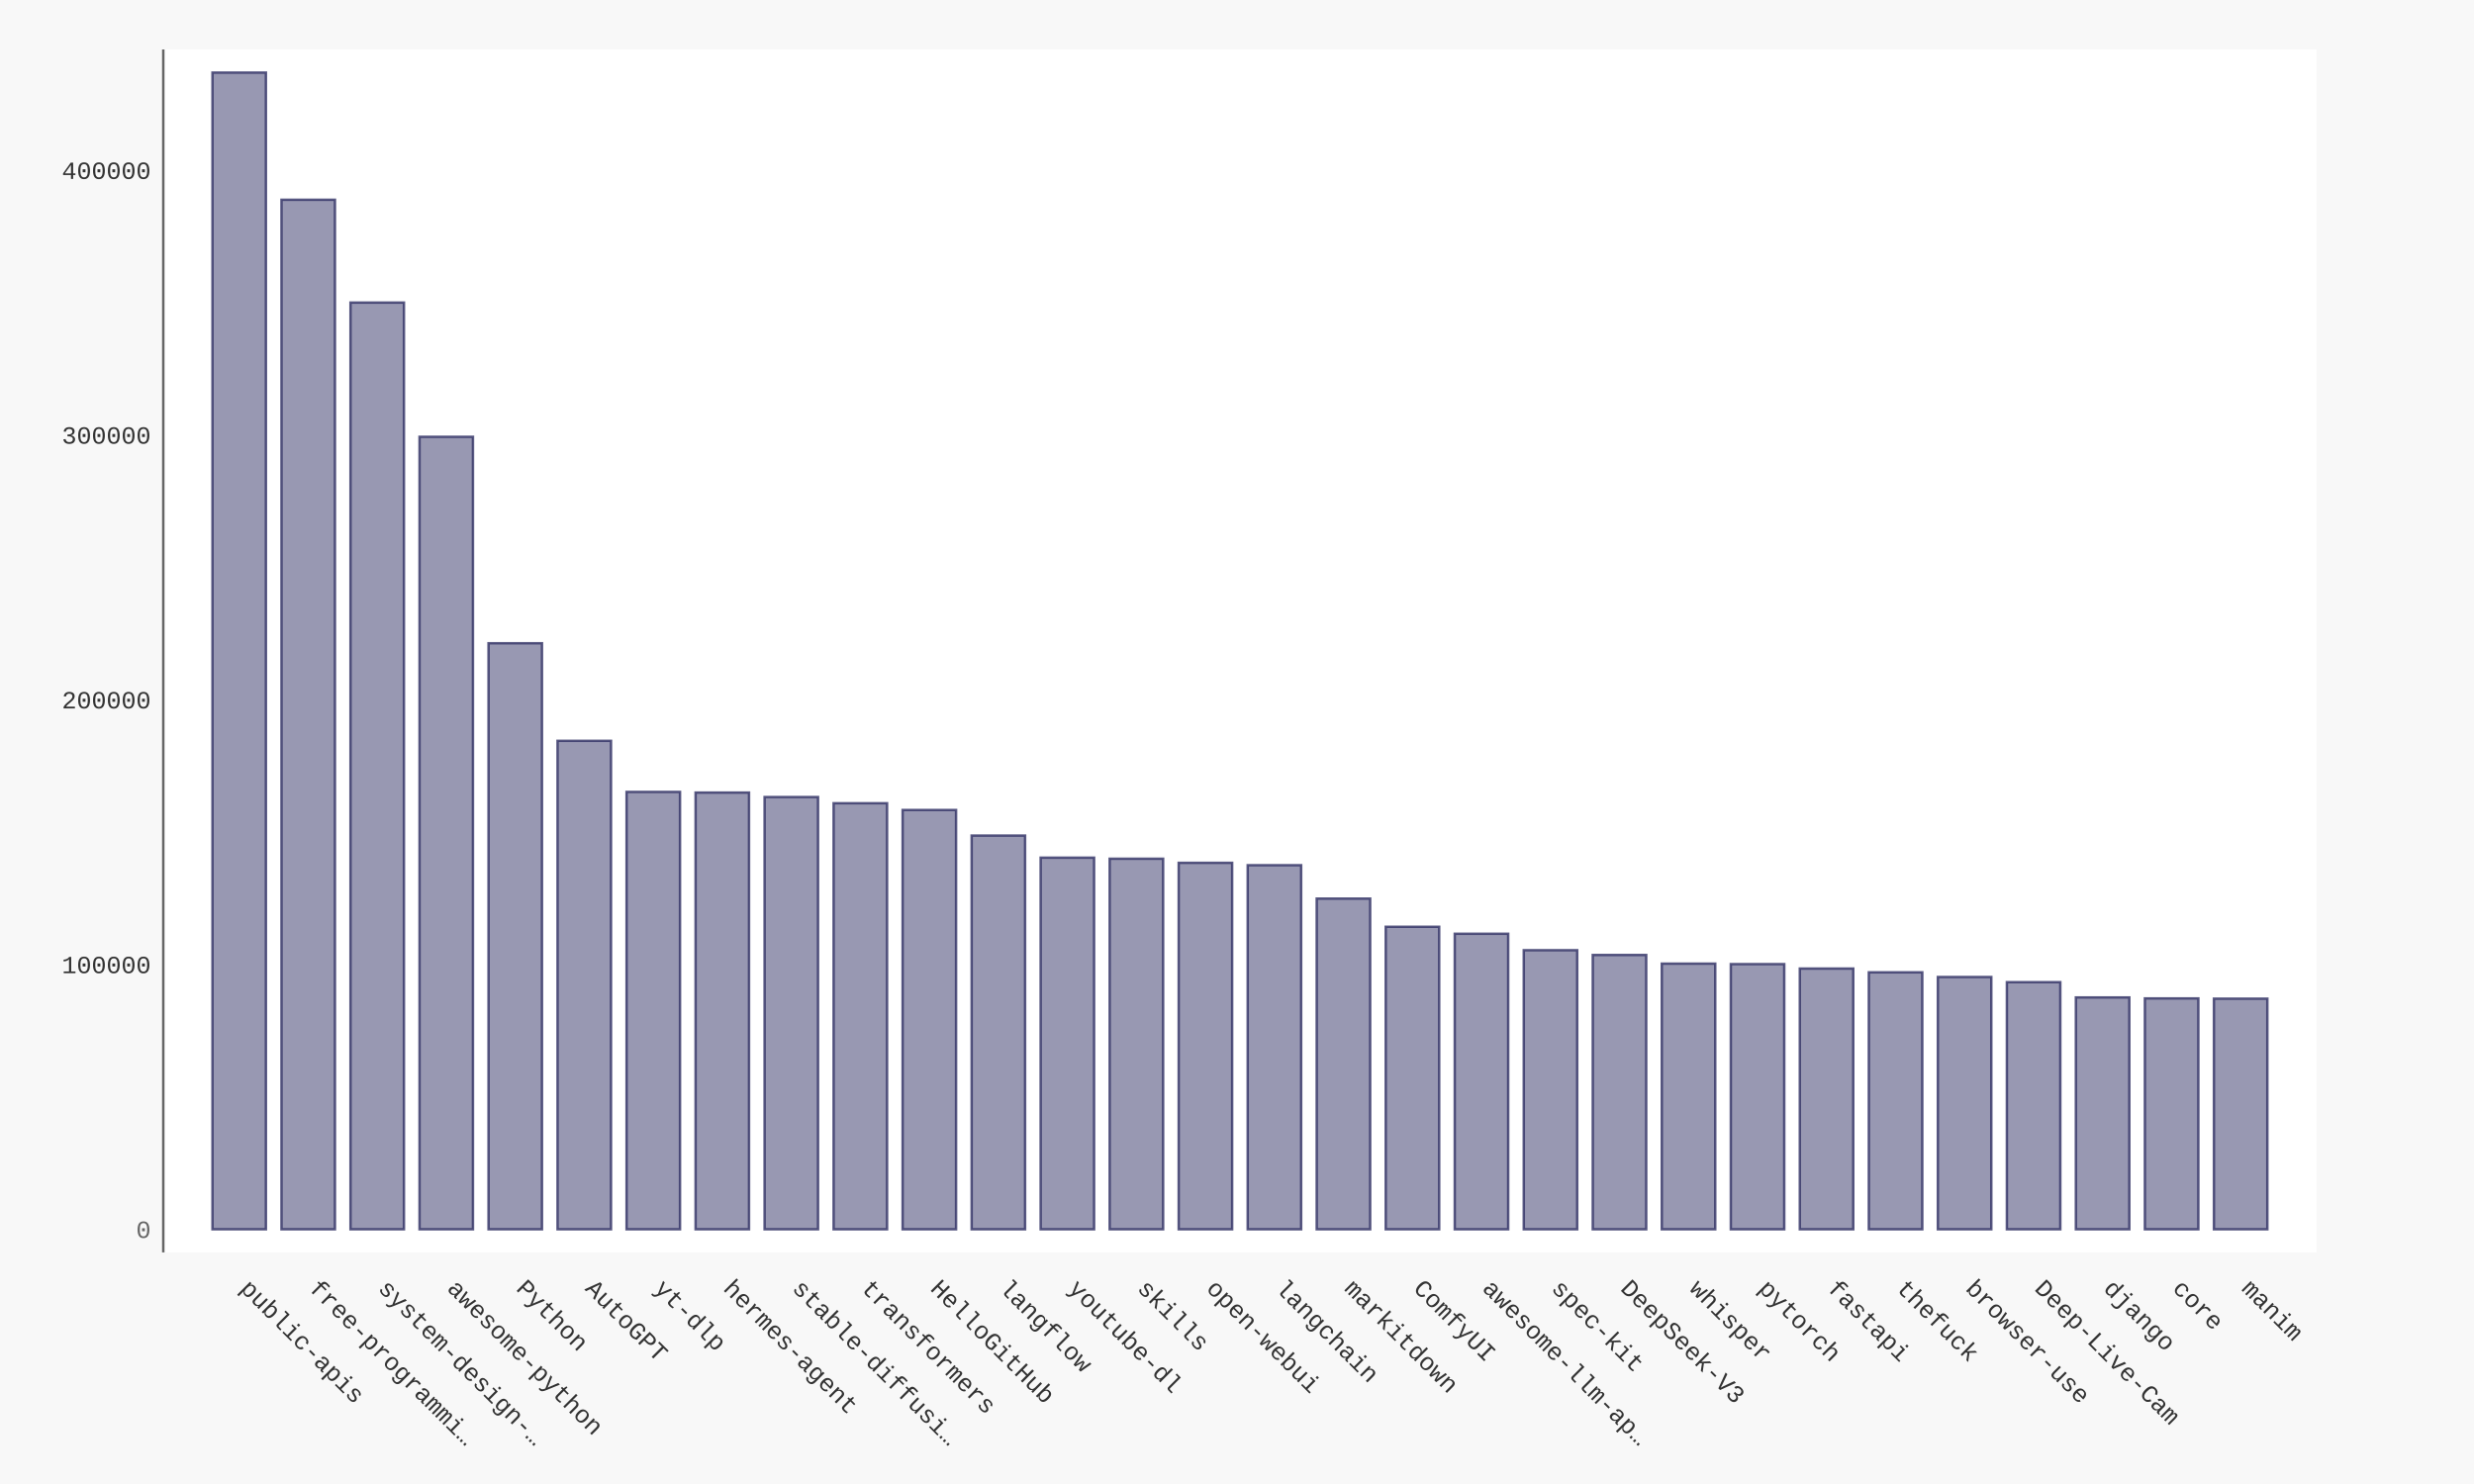
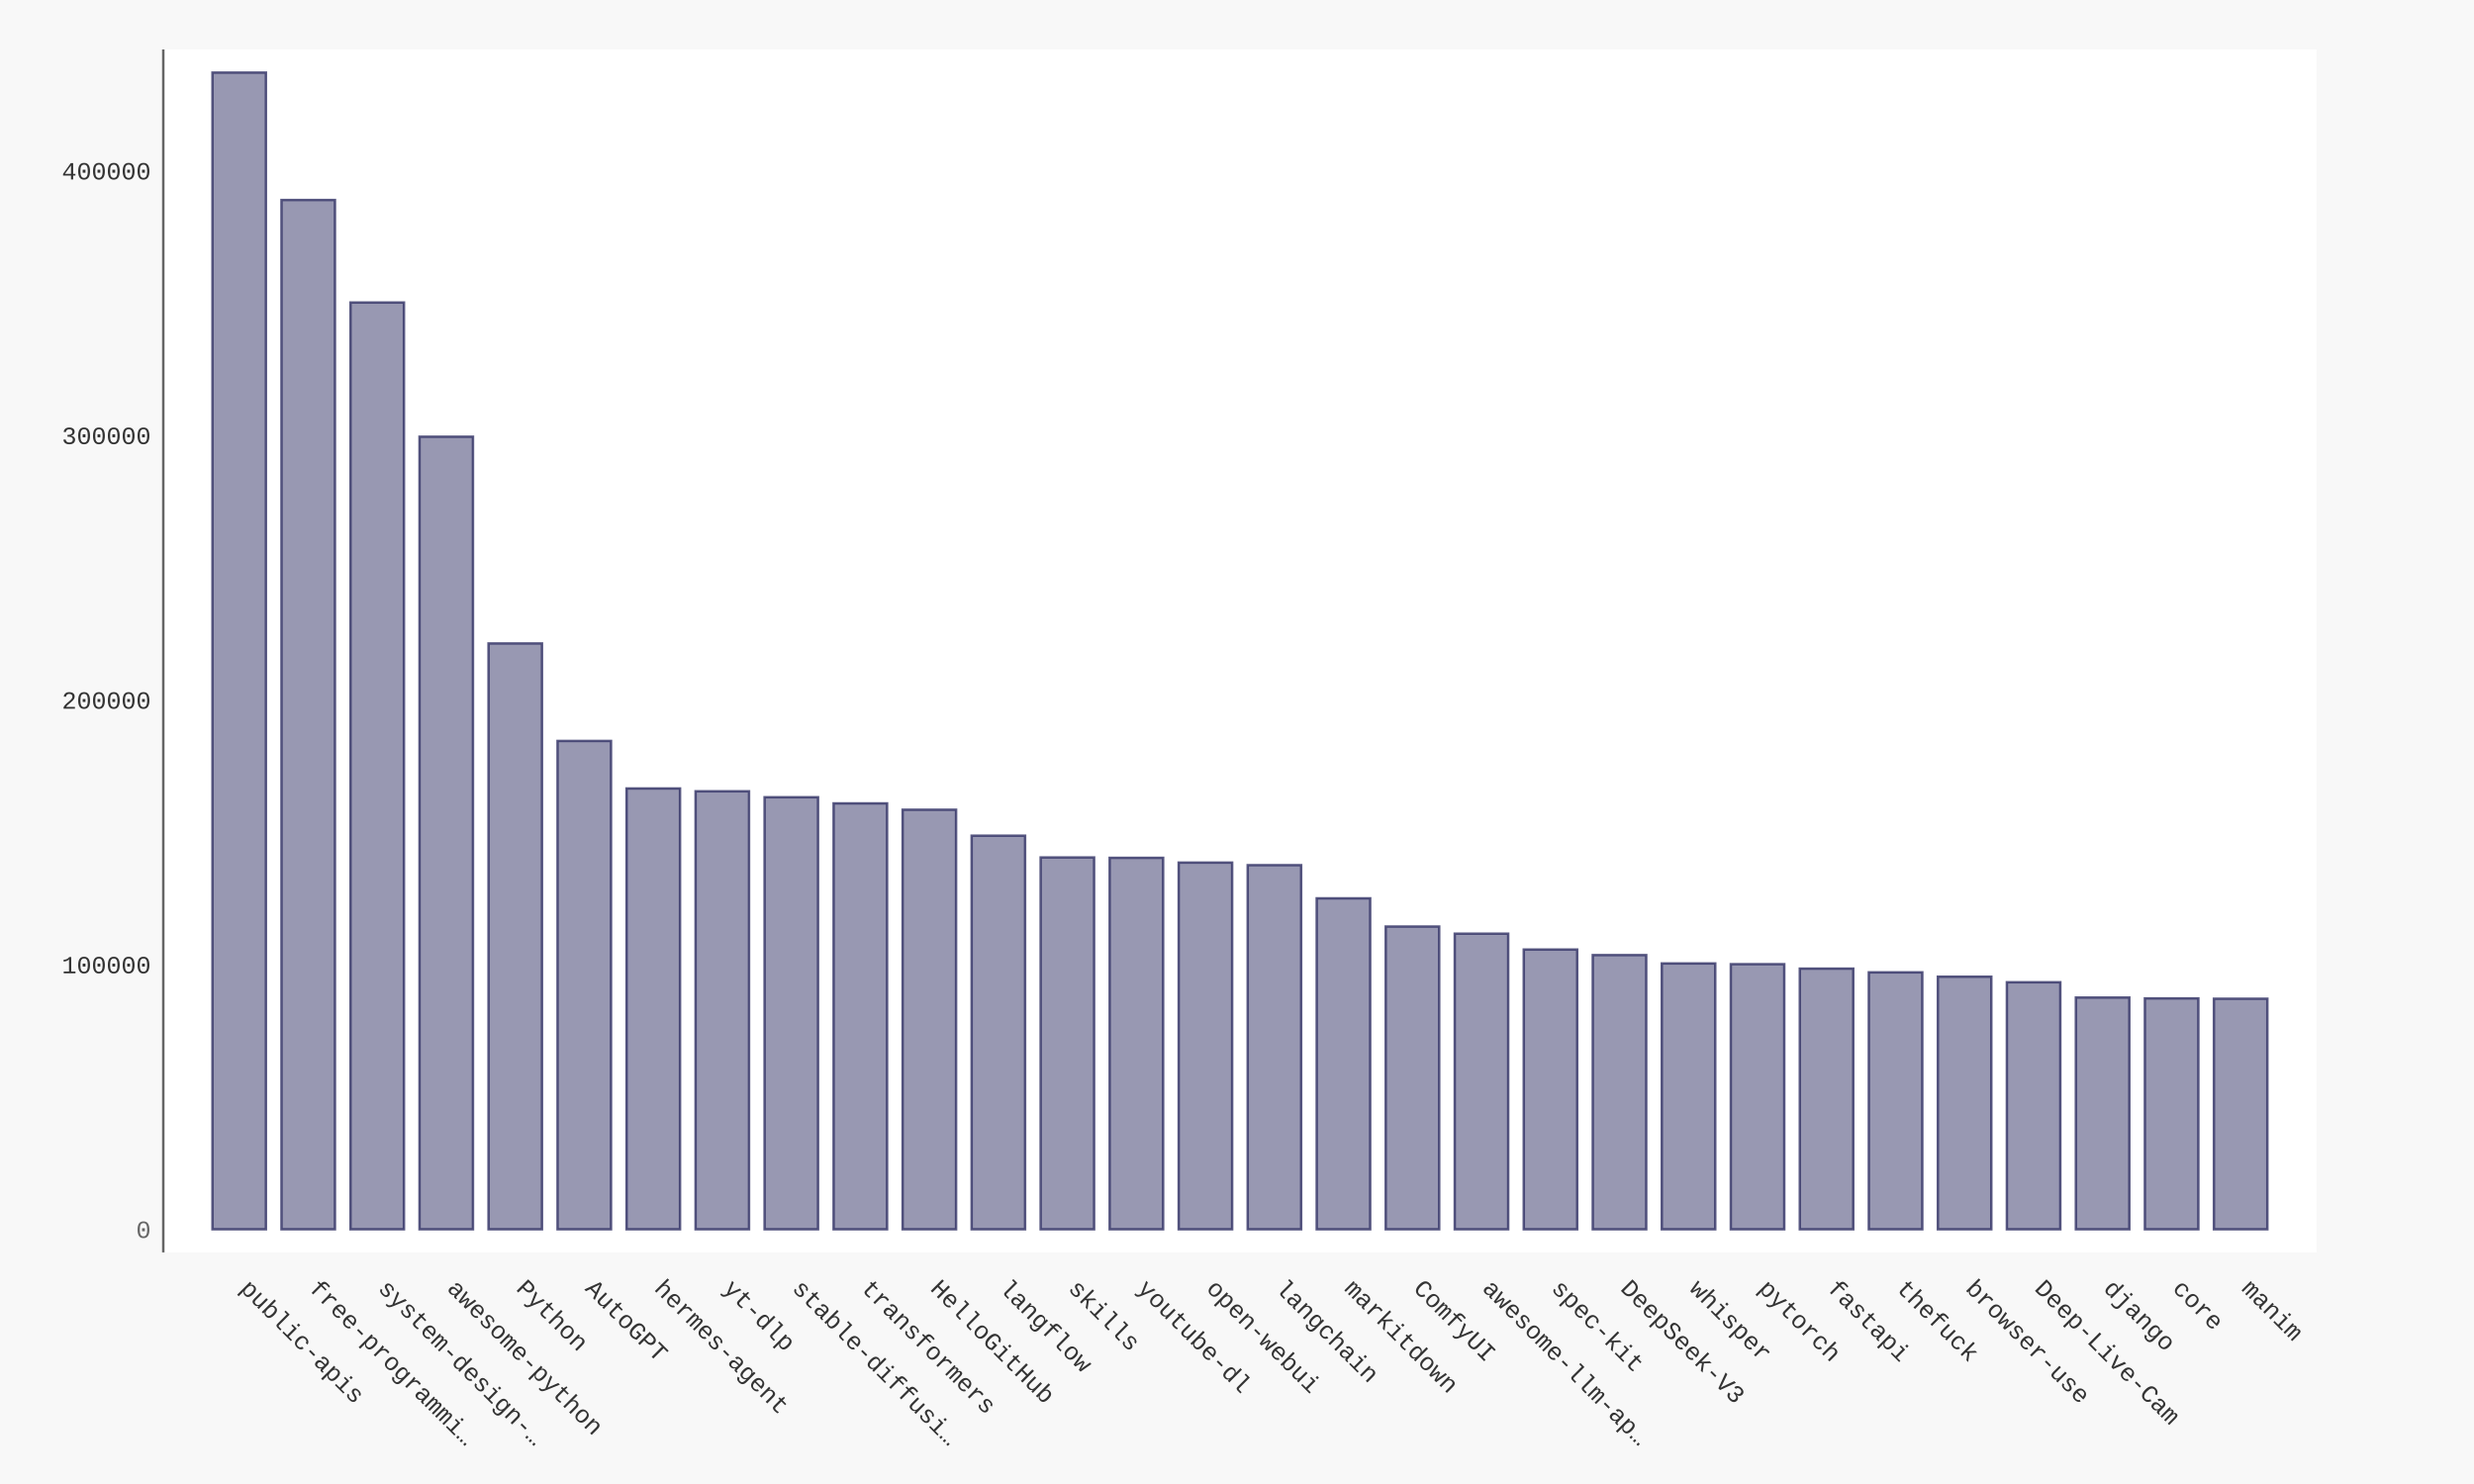
- <svg xmlns="http://www.w3.org/2000/svg" xmlns:xlink="http://www.w3.org/1999/xlink" id="chart-a1d096c3-12fb-4348-a0eb-6f2bfdd4087b" class="pygal-chart" viewBox="0 0 1000 600">
+ <svg xmlns="http://www.w3.org/2000/svg" xmlns:xlink="http://www.w3.org/1999/xlink" id="chart-8edc6771-e07f-4ef2-be3d-69a2a05f5a5e" class="pygal-chart" viewBox="0 0 1000 600">
  <defs>
-     <style type="text/css">#chart-a1d096c3-12fb-4348-a0eb-6f2bfdd4087b{-webkit-user-select:none;-webkit-font-smoothing:antialiased;font-family:Consolas,"Liberation Mono",Menlo,Courier,monospace}#chart-a1d096c3-12fb-4348-a0eb-6f2bfdd4087b .title{font-family:Consolas,"Liberation Mono",Menlo,Courier,monospace;font-size:16px}#chart-a1d096c3-12fb-4348-a0eb-6f2bfdd4087b .legends .legend text{font-family:Consolas,"Liberation Mono",Menlo,Courier,monospace;font-size:14px}#chart-a1d096c3-12fb-4348-a0eb-6f2bfdd4087b .axis text{font-family:Consolas,"Liberation Mono",Menlo,Courier,monospace;font-size:10px}#chart-a1d096c3-12fb-4348-a0eb-6f2bfdd4087b .axis text.major{font-family:Consolas,"Liberation Mono",Menlo,Courier,monospace;font-size:10px}#chart-a1d096c3-12fb-4348-a0eb-6f2bfdd4087b .text-overlay text.value{font-family:Consolas,"Liberation Mono",Menlo,Courier,monospace;font-size:16px}#chart-a1d096c3-12fb-4348-a0eb-6f2bfdd4087b .text-overlay text.label{font-family:Consolas,"Liberation Mono",Menlo,Courier,monospace;font-size:10px}#chart-a1d096c3-12fb-4348-a0eb-6f2bfdd4087b .tooltip{font-family:Consolas,"Liberation Mono",Menlo,Courier,monospace;font-size:14px}#chart-a1d096c3-12fb-4348-a0eb-6f2bfdd4087b text.no_data{font-family:Consolas,"Liberation Mono",Menlo,Courier,monospace;font-size:64px}
- #chart-a1d096c3-12fb-4348-a0eb-6f2bfdd4087b{background-color:#f8f8f8}#chart-a1d096c3-12fb-4348-a0eb-6f2bfdd4087b path,#chart-a1d096c3-12fb-4348-a0eb-6f2bfdd4087b line,#chart-a1d096c3-12fb-4348-a0eb-6f2bfdd4087b rect,#chart-a1d096c3-12fb-4348-a0eb-6f2bfdd4087b circle{-webkit-transition:250ms ease-in;-moz-transition:250ms ease-in;transition:250ms ease-in}#chart-a1d096c3-12fb-4348-a0eb-6f2bfdd4087b .graph &gt; .background{fill:#f8f8f8}#chart-a1d096c3-12fb-4348-a0eb-6f2bfdd4087b .plot &gt; .background{fill:#ffffff}#chart-a1d096c3-12fb-4348-a0eb-6f2bfdd4087b .graph{fill:#333}#chart-a1d096c3-12fb-4348-a0eb-6f2bfdd4087b text.no_data{fill:#666}#chart-a1d096c3-12fb-4348-a0eb-6f2bfdd4087b .title{fill:#666}#chart-a1d096c3-12fb-4348-a0eb-6f2bfdd4087b .legends .legend text{fill:#333}#chart-a1d096c3-12fb-4348-a0eb-6f2bfdd4087b .legends .legend:hover text{fill:#666}#chart-a1d096c3-12fb-4348-a0eb-6f2bfdd4087b .axis .line{stroke:#666}#chart-a1d096c3-12fb-4348-a0eb-6f2bfdd4087b .axis .guide.line{stroke:rgba(0,0,0,0.5)}#chart-a1d096c3-12fb-4348-a0eb-6f2bfdd4087b .axis .major.line{stroke:#333}#chart-a1d096c3-12fb-4348-a0eb-6f2bfdd4087b .axis text.major{fill:#666}#chart-a1d096c3-12fb-4348-a0eb-6f2bfdd4087b .axis.y .guides:hover .guide.line,#chart-a1d096c3-12fb-4348-a0eb-6f2bfdd4087b .line-graph .axis.x .guides:hover .guide.line,#chart-a1d096c3-12fb-4348-a0eb-6f2bfdd4087b .stackedline-graph .axis.x .guides:hover .guide.line,#chart-a1d096c3-12fb-4348-a0eb-6f2bfdd4087b .xy-graph .axis.x .guides:hover .guide.line{stroke:#666}#chart-a1d096c3-12fb-4348-a0eb-6f2bfdd4087b .axis .guides:hover text{fill:#666}#chart-a1d096c3-12fb-4348-a0eb-6f2bfdd4087b .reactive{fill-opacity:.5;stroke-opacity:.8;stroke-width:1}#chart-a1d096c3-12fb-4348-a0eb-6f2bfdd4087b .ci{stroke:#333}#chart-a1d096c3-12fb-4348-a0eb-6f2bfdd4087b .reactive.active,#chart-a1d096c3-12fb-4348-a0eb-6f2bfdd4087b .active .reactive{fill-opacity:.9;stroke-opacity:.9;stroke-width:4}#chart-a1d096c3-12fb-4348-a0eb-6f2bfdd4087b .ci .reactive.active{stroke-width:1.5}#chart-a1d096c3-12fb-4348-a0eb-6f2bfdd4087b .series text{fill:#666}#chart-a1d096c3-12fb-4348-a0eb-6f2bfdd4087b .tooltip rect{fill:#ffffff;stroke:#666;-webkit-transition:opacity 250ms ease-in;-moz-transition:opacity 250ms ease-in;transition:opacity 250ms ease-in}#chart-a1d096c3-12fb-4348-a0eb-6f2bfdd4087b .tooltip .label{fill:#333}#chart-a1d096c3-12fb-4348-a0eb-6f2bfdd4087b .tooltip .label{fill:#333}#chart-a1d096c3-12fb-4348-a0eb-6f2bfdd4087b .tooltip .legend{font-size:.8em;fill:rgba(0,0,0,0.5)}#chart-a1d096c3-12fb-4348-a0eb-6f2bfdd4087b .tooltip .x_label{font-size:.6em;fill:#666}#chart-a1d096c3-12fb-4348-a0eb-6f2bfdd4087b .tooltip .xlink{font-size:.5em;text-decoration:underline}#chart-a1d096c3-12fb-4348-a0eb-6f2bfdd4087b .tooltip .value{font-size:1.5em}#chart-a1d096c3-12fb-4348-a0eb-6f2bfdd4087b .bound{font-size:.5em}#chart-a1d096c3-12fb-4348-a0eb-6f2bfdd4087b .max-value{font-size:.75em;fill:rgba(0,0,0,0.5)}#chart-a1d096c3-12fb-4348-a0eb-6f2bfdd4087b .map-element{fill:#ffffff;stroke:rgba(0,0,0,0.5) !important}#chart-a1d096c3-12fb-4348-a0eb-6f2bfdd4087b .map-element .reactive{fill-opacity:inherit;stroke-opacity:inherit}#chart-a1d096c3-12fb-4348-a0eb-6f2bfdd4087b .color-0,#chart-a1d096c3-12fb-4348-a0eb-6f2bfdd4087b .color-0 a:visited{stroke:#333366;fill:#333366}#chart-a1d096c3-12fb-4348-a0eb-6f2bfdd4087b .text-overlay .color-0 text{fill:black}
- #chart-a1d096c3-12fb-4348-a0eb-6f2bfdd4087b text.no_data{text-anchor:middle}#chart-a1d096c3-12fb-4348-a0eb-6f2bfdd4087b .guide.line{fill:none}#chart-a1d096c3-12fb-4348-a0eb-6f2bfdd4087b .centered{text-anchor:middle}#chart-a1d096c3-12fb-4348-a0eb-6f2bfdd4087b .title{text-anchor:middle}#chart-a1d096c3-12fb-4348-a0eb-6f2bfdd4087b .legends .legend text{fill-opacity:1}#chart-a1d096c3-12fb-4348-a0eb-6f2bfdd4087b .axis.x text{text-anchor:middle}#chart-a1d096c3-12fb-4348-a0eb-6f2bfdd4087b .axis.x:not(.web) text[transform]{text-anchor:start}#chart-a1d096c3-12fb-4348-a0eb-6f2bfdd4087b .axis.x:not(.web) text[transform].backwards{text-anchor:end}#chart-a1d096c3-12fb-4348-a0eb-6f2bfdd4087b .axis.y text{text-anchor:end}#chart-a1d096c3-12fb-4348-a0eb-6f2bfdd4087b .axis.y text[transform].backwards{text-anchor:start}#chart-a1d096c3-12fb-4348-a0eb-6f2bfdd4087b .axis.y2 text{text-anchor:start}#chart-a1d096c3-12fb-4348-a0eb-6f2bfdd4087b .axis.y2 text[transform].backwards{text-anchor:end}#chart-a1d096c3-12fb-4348-a0eb-6f2bfdd4087b .axis .guide.line{stroke-dasharray:4,4;stroke:black}#chart-a1d096c3-12fb-4348-a0eb-6f2bfdd4087b .axis .major.guide.line{stroke-dasharray:6,6;stroke:black}#chart-a1d096c3-12fb-4348-a0eb-6f2bfdd4087b .horizontal .axis.y .guide.line,#chart-a1d096c3-12fb-4348-a0eb-6f2bfdd4087b .horizontal .axis.y2 .guide.line,#chart-a1d096c3-12fb-4348-a0eb-6f2bfdd4087b .vertical .axis.x .guide.line{opacity:0}#chart-a1d096c3-12fb-4348-a0eb-6f2bfdd4087b .horizontal .axis.always_show .guide.line,#chart-a1d096c3-12fb-4348-a0eb-6f2bfdd4087b .vertical .axis.always_show .guide.line{opacity:1 !important}#chart-a1d096c3-12fb-4348-a0eb-6f2bfdd4087b .axis.y .guides:hover .guide.line,#chart-a1d096c3-12fb-4348-a0eb-6f2bfdd4087b .axis.y2 .guides:hover .guide.line,#chart-a1d096c3-12fb-4348-a0eb-6f2bfdd4087b .axis.x .guides:hover .guide.line{opacity:1}#chart-a1d096c3-12fb-4348-a0eb-6f2bfdd4087b .axis .guides:hover text{opacity:1}#chart-a1d096c3-12fb-4348-a0eb-6f2bfdd4087b .nofill{fill:none}#chart-a1d096c3-12fb-4348-a0eb-6f2bfdd4087b .subtle-fill{fill-opacity:.2}#chart-a1d096c3-12fb-4348-a0eb-6f2bfdd4087b .dot{stroke-width:1px;fill-opacity:1;stroke-opacity:1}#chart-a1d096c3-12fb-4348-a0eb-6f2bfdd4087b .dot.active{stroke-width:5px}#chart-a1d096c3-12fb-4348-a0eb-6f2bfdd4087b .dot.negative{fill:transparent}#chart-a1d096c3-12fb-4348-a0eb-6f2bfdd4087b text,#chart-a1d096c3-12fb-4348-a0eb-6f2bfdd4087b tspan{stroke:none !important}#chart-a1d096c3-12fb-4348-a0eb-6f2bfdd4087b .series text.active{opacity:1}#chart-a1d096c3-12fb-4348-a0eb-6f2bfdd4087b .tooltip rect{fill-opacity:.95;stroke-width:.5}#chart-a1d096c3-12fb-4348-a0eb-6f2bfdd4087b .tooltip text{fill-opacity:1}#chart-a1d096c3-12fb-4348-a0eb-6f2bfdd4087b .showable{visibility:hidden}#chart-a1d096c3-12fb-4348-a0eb-6f2bfdd4087b .showable.shown{visibility:visible}#chart-a1d096c3-12fb-4348-a0eb-6f2bfdd4087b .gauge-background{fill:rgba(229,229,229,1);stroke:none}#chart-a1d096c3-12fb-4348-a0eb-6f2bfdd4087b .bg-lines{stroke:#f8f8f8;stroke-width:2px}</style>
+     <style type="text/css">#chart-8edc6771-e07f-4ef2-be3d-69a2a05f5a5e{-webkit-user-select:none;-webkit-font-smoothing:antialiased;font-family:Consolas,"Liberation Mono",Menlo,Courier,monospace}#chart-8edc6771-e07f-4ef2-be3d-69a2a05f5a5e .title{font-family:Consolas,"Liberation Mono",Menlo,Courier,monospace;font-size:16px}#chart-8edc6771-e07f-4ef2-be3d-69a2a05f5a5e .legends .legend text{font-family:Consolas,"Liberation Mono",Menlo,Courier,monospace;font-size:14px}#chart-8edc6771-e07f-4ef2-be3d-69a2a05f5a5e .axis text{font-family:Consolas,"Liberation Mono",Menlo,Courier,monospace;font-size:10px}#chart-8edc6771-e07f-4ef2-be3d-69a2a05f5a5e .axis text.major{font-family:Consolas,"Liberation Mono",Menlo,Courier,monospace;font-size:10px}#chart-8edc6771-e07f-4ef2-be3d-69a2a05f5a5e .text-overlay text.value{font-family:Consolas,"Liberation Mono",Menlo,Courier,monospace;font-size:16px}#chart-8edc6771-e07f-4ef2-be3d-69a2a05f5a5e .text-overlay text.label{font-family:Consolas,"Liberation Mono",Menlo,Courier,monospace;font-size:10px}#chart-8edc6771-e07f-4ef2-be3d-69a2a05f5a5e .tooltip{font-family:Consolas,"Liberation Mono",Menlo,Courier,monospace;font-size:14px}#chart-8edc6771-e07f-4ef2-be3d-69a2a05f5a5e text.no_data{font-family:Consolas,"Liberation Mono",Menlo,Courier,monospace;font-size:64px}
+ #chart-8edc6771-e07f-4ef2-be3d-69a2a05f5a5e{background-color:#f8f8f8}#chart-8edc6771-e07f-4ef2-be3d-69a2a05f5a5e path,#chart-8edc6771-e07f-4ef2-be3d-69a2a05f5a5e line,#chart-8edc6771-e07f-4ef2-be3d-69a2a05f5a5e rect,#chart-8edc6771-e07f-4ef2-be3d-69a2a05f5a5e circle{-webkit-transition:250ms ease-in;-moz-transition:250ms ease-in;transition:250ms ease-in}#chart-8edc6771-e07f-4ef2-be3d-69a2a05f5a5e .graph &gt; .background{fill:#f8f8f8}#chart-8edc6771-e07f-4ef2-be3d-69a2a05f5a5e .plot &gt; .background{fill:#ffffff}#chart-8edc6771-e07f-4ef2-be3d-69a2a05f5a5e .graph{fill:#333}#chart-8edc6771-e07f-4ef2-be3d-69a2a05f5a5e text.no_data{fill:#666}#chart-8edc6771-e07f-4ef2-be3d-69a2a05f5a5e .title{fill:#666}#chart-8edc6771-e07f-4ef2-be3d-69a2a05f5a5e .legends .legend text{fill:#333}#chart-8edc6771-e07f-4ef2-be3d-69a2a05f5a5e .legends .legend:hover text{fill:#666}#chart-8edc6771-e07f-4ef2-be3d-69a2a05f5a5e .axis .line{stroke:#666}#chart-8edc6771-e07f-4ef2-be3d-69a2a05f5a5e .axis .guide.line{stroke:rgba(0,0,0,0.5)}#chart-8edc6771-e07f-4ef2-be3d-69a2a05f5a5e .axis .major.line{stroke:#333}#chart-8edc6771-e07f-4ef2-be3d-69a2a05f5a5e .axis text.major{fill:#666}#chart-8edc6771-e07f-4ef2-be3d-69a2a05f5a5e .axis.y .guides:hover .guide.line,#chart-8edc6771-e07f-4ef2-be3d-69a2a05f5a5e .line-graph .axis.x .guides:hover .guide.line,#chart-8edc6771-e07f-4ef2-be3d-69a2a05f5a5e .stackedline-graph .axis.x .guides:hover .guide.line,#chart-8edc6771-e07f-4ef2-be3d-69a2a05f5a5e .xy-graph .axis.x .guides:hover .guide.line{stroke:#666}#chart-8edc6771-e07f-4ef2-be3d-69a2a05f5a5e .axis .guides:hover text{fill:#666}#chart-8edc6771-e07f-4ef2-be3d-69a2a05f5a5e .reactive{fill-opacity:.5;stroke-opacity:.8;stroke-width:1}#chart-8edc6771-e07f-4ef2-be3d-69a2a05f5a5e .ci{stroke:#333}#chart-8edc6771-e07f-4ef2-be3d-69a2a05f5a5e .reactive.active,#chart-8edc6771-e07f-4ef2-be3d-69a2a05f5a5e .active .reactive{fill-opacity:.9;stroke-opacity:.9;stroke-width:4}#chart-8edc6771-e07f-4ef2-be3d-69a2a05f5a5e .ci .reactive.active{stroke-width:1.5}#chart-8edc6771-e07f-4ef2-be3d-69a2a05f5a5e .series text{fill:#666}#chart-8edc6771-e07f-4ef2-be3d-69a2a05f5a5e .tooltip rect{fill:#ffffff;stroke:#666;-webkit-transition:opacity 250ms ease-in;-moz-transition:opacity 250ms ease-in;transition:opacity 250ms ease-in}#chart-8edc6771-e07f-4ef2-be3d-69a2a05f5a5e .tooltip .label{fill:#333}#chart-8edc6771-e07f-4ef2-be3d-69a2a05f5a5e .tooltip .label{fill:#333}#chart-8edc6771-e07f-4ef2-be3d-69a2a05f5a5e .tooltip .legend{font-size:.8em;fill:rgba(0,0,0,0.5)}#chart-8edc6771-e07f-4ef2-be3d-69a2a05f5a5e .tooltip .x_label{font-size:.6em;fill:#666}#chart-8edc6771-e07f-4ef2-be3d-69a2a05f5a5e .tooltip .xlink{font-size:.5em;text-decoration:underline}#chart-8edc6771-e07f-4ef2-be3d-69a2a05f5a5e .tooltip .value{font-size:1.5em}#chart-8edc6771-e07f-4ef2-be3d-69a2a05f5a5e .bound{font-size:.5em}#chart-8edc6771-e07f-4ef2-be3d-69a2a05f5a5e .max-value{font-size:.75em;fill:rgba(0,0,0,0.5)}#chart-8edc6771-e07f-4ef2-be3d-69a2a05f5a5e .map-element{fill:#ffffff;stroke:rgba(0,0,0,0.5) !important}#chart-8edc6771-e07f-4ef2-be3d-69a2a05f5a5e .map-element .reactive{fill-opacity:inherit;stroke-opacity:inherit}#chart-8edc6771-e07f-4ef2-be3d-69a2a05f5a5e .color-0,#chart-8edc6771-e07f-4ef2-be3d-69a2a05f5a5e .color-0 a:visited{stroke:#333366;fill:#333366}#chart-8edc6771-e07f-4ef2-be3d-69a2a05f5a5e .text-overlay .color-0 text{fill:black}
+ #chart-8edc6771-e07f-4ef2-be3d-69a2a05f5a5e text.no_data{text-anchor:middle}#chart-8edc6771-e07f-4ef2-be3d-69a2a05f5a5e .guide.line{fill:none}#chart-8edc6771-e07f-4ef2-be3d-69a2a05f5a5e .centered{text-anchor:middle}#chart-8edc6771-e07f-4ef2-be3d-69a2a05f5a5e .title{text-anchor:middle}#chart-8edc6771-e07f-4ef2-be3d-69a2a05f5a5e .legends .legend text{fill-opacity:1}#chart-8edc6771-e07f-4ef2-be3d-69a2a05f5a5e .axis.x text{text-anchor:middle}#chart-8edc6771-e07f-4ef2-be3d-69a2a05f5a5e .axis.x:not(.web) text[transform]{text-anchor:start}#chart-8edc6771-e07f-4ef2-be3d-69a2a05f5a5e .axis.x:not(.web) text[transform].backwards{text-anchor:end}#chart-8edc6771-e07f-4ef2-be3d-69a2a05f5a5e .axis.y text{text-anchor:end}#chart-8edc6771-e07f-4ef2-be3d-69a2a05f5a5e .axis.y text[transform].backwards{text-anchor:start}#chart-8edc6771-e07f-4ef2-be3d-69a2a05f5a5e .axis.y2 text{text-anchor:start}#chart-8edc6771-e07f-4ef2-be3d-69a2a05f5a5e .axis.y2 text[transform].backwards{text-anchor:end}#chart-8edc6771-e07f-4ef2-be3d-69a2a05f5a5e .axis .guide.line{stroke-dasharray:4,4;stroke:black}#chart-8edc6771-e07f-4ef2-be3d-69a2a05f5a5e .axis .major.guide.line{stroke-dasharray:6,6;stroke:black}#chart-8edc6771-e07f-4ef2-be3d-69a2a05f5a5e .horizontal .axis.y .guide.line,#chart-8edc6771-e07f-4ef2-be3d-69a2a05f5a5e .horizontal .axis.y2 .guide.line,#chart-8edc6771-e07f-4ef2-be3d-69a2a05f5a5e .vertical .axis.x .guide.line{opacity:0}#chart-8edc6771-e07f-4ef2-be3d-69a2a05f5a5e .horizontal .axis.always_show .guide.line,#chart-8edc6771-e07f-4ef2-be3d-69a2a05f5a5e .vertical .axis.always_show .guide.line{opacity:1 !important}#chart-8edc6771-e07f-4ef2-be3d-69a2a05f5a5e .axis.y .guides:hover .guide.line,#chart-8edc6771-e07f-4ef2-be3d-69a2a05f5a5e .axis.y2 .guides:hover .guide.line,#chart-8edc6771-e07f-4ef2-be3d-69a2a05f5a5e .axis.x .guides:hover .guide.line{opacity:1}#chart-8edc6771-e07f-4ef2-be3d-69a2a05f5a5e .axis .guides:hover text{opacity:1}#chart-8edc6771-e07f-4ef2-be3d-69a2a05f5a5e .nofill{fill:none}#chart-8edc6771-e07f-4ef2-be3d-69a2a05f5a5e .subtle-fill{fill-opacity:.2}#chart-8edc6771-e07f-4ef2-be3d-69a2a05f5a5e .dot{stroke-width:1px;fill-opacity:1;stroke-opacity:1}#chart-8edc6771-e07f-4ef2-be3d-69a2a05f5a5e .dot.active{stroke-width:5px}#chart-8edc6771-e07f-4ef2-be3d-69a2a05f5a5e .dot.negative{fill:transparent}#chart-8edc6771-e07f-4ef2-be3d-69a2a05f5a5e text,#chart-8edc6771-e07f-4ef2-be3d-69a2a05f5a5e tspan{stroke:none !important}#chart-8edc6771-e07f-4ef2-be3d-69a2a05f5a5e .series text.active{opacity:1}#chart-8edc6771-e07f-4ef2-be3d-69a2a05f5a5e .tooltip rect{fill-opacity:.95;stroke-width:.5}#chart-8edc6771-e07f-4ef2-be3d-69a2a05f5a5e .tooltip text{fill-opacity:1}#chart-8edc6771-e07f-4ef2-be3d-69a2a05f5a5e .showable{visibility:hidden}#chart-8edc6771-e07f-4ef2-be3d-69a2a05f5a5e .showable.shown{visibility:visible}#chart-8edc6771-e07f-4ef2-be3d-69a2a05f5a5e .gauge-background{fill:rgba(229,229,229,1);stroke:none}#chart-8edc6771-e07f-4ef2-be3d-69a2a05f5a5e .bg-lines{stroke:#f8f8f8;stroke-width:2px}</style>
  </defs>
  <g class="graph bar-graph vertical">
    <rect x="0" y="0" width="1000" height="600" class="background" />
    <g transform="translate(66, 20)" class="plot">
      <rect x="0" y="0" width="870.36" height="486.36" class="background" />
      <g class="axis y">
        <g class="guides">
          <text x="-5" y="480.507" class="major">0</text>
        </g>
        <g class="guides">
-           <text x="-5" y="373.467" class="">100000</text>
-         </g>
-         <g class="guides">
-           <text x="-5" y="266.426" class="">200000</text>
-         </g>
-         <g class="guides">
-           <text x="-5" y="159.386" class="">300000</text>
-         </g>
-         <g class="guides">
-           <text x="-5" y="52.346" class="">400000</text>
+           <text x="-5" y="373.518" class="">100000</text>
+         </g>
+         <g class="guides">
+           <text x="-5" y="266.528" class="">200000</text>
+         </g>
+         <g class="guides">
+           <text x="-5" y="159.538" class="">300000</text>
+         </g>
+         <g class="guides">
+           <text x="-5" y="52.548" class="">400000</text>
        </g>
      </g>
      <g class="axis x">
        <path d="M0 0 v486.36" class="line" />
        <g class="guides">
          <path d="M30.686 0 v486.36" class="guide line" />
          <text x="30.686" y="501.36" class="" transform="rotate(45 30.68578 501.3604)">public-apis</text>
        </g>
        <g class="guides">
          <path d="M58.582 0 v486.36" class="guide line" />
          <text x="58.582" y="501.36" class="" transform="rotate(45 58.58195 501.3604)">free-programmi…</text>
        </g>
        <g class="guides">
          <path d="M86.478 0 v486.36" class="guide line" />
          <text x="86.478" y="501.36" class="" transform="rotate(45 86.47812 501.3604)">system-design-…</text>
        </g>
        <g class="guides">
          <path d="M114.374 0 v486.36" class="guide line" />
          <text x="114.374" y="501.36" class="" transform="rotate(45 114.3743 501.3604)">awesome-python</text>
        </g>
        <g class="guides">
          <path d="M142.27 0 v486.36" class="guide line" />
          <text x="142.27" y="501.36" class="" transform="rotate(45 142.2704 501.3604)">Python</text>
        </g>
        <g class="guides">
          <path d="M170.167 0 v486.36" class="guide line" />
          <text x="170.167" y="501.36" class="" transform="rotate(45 170.1666 501.3604)">AutoGPT</text>
        </g>
        <g class="guides">
          <path d="M198.063 0 v486.36" class="guide line" />
-           <text x="198.063" y="501.36" class="" transform="rotate(45 198.0628 501.3604)">yt-dlp</text>
+           <text x="198.063" y="501.36" class="" transform="rotate(45 198.0628 501.3604)">hermes-agent</text>
        </g>
        <g class="guides">
          <path d="M225.959 0 v486.36" class="guide line" />
-           <text x="225.959" y="501.36" class="" transform="rotate(45 225.9589 501.3604)">hermes-agent</text>
+           <text x="225.959" y="501.36" class="" transform="rotate(45 225.9589 501.3604)">yt-dlp</text>
        </g>
        <g class="guides">
          <path d="M253.855 0 v486.36" class="guide line" />
          <text x="253.855" y="501.36" class="" transform="rotate(45 253.8551 501.3604)">stable-diffusi…</text>
        </g>
        <g class="guides">
          <path d="M281.751 0 v486.36" class="guide line" />
          <text x="281.751" y="501.36" class="" transform="rotate(45 281.7513 501.3604)">transformers</text>
        </g>
        <g class="guides">
          <path d="M309.647 0 v486.36" class="guide line" />
          <text x="309.647" y="501.36" class="" transform="rotate(45 309.6474 501.3604)">HelloGitHub</text>
        </g>
        <g class="guides">
          <path d="M337.544 0 v486.36" class="guide line" />
          <text x="337.544" y="501.36" class="" transform="rotate(45 337.5436 501.3604)">langflow</text>
        </g>
        <g class="guides">
          <path d="M365.44 0 v486.36" class="guide line" />
-           <text x="365.44" y="501.36" class="" transform="rotate(45 365.4398 501.3604)">youtube-dl</text>
+           <text x="365.44" y="501.36" class="" transform="rotate(45 365.4398 501.3604)">skills</text>
        </g>
        <g class="guides">
          <path d="M393.336 0 v486.36" class="guide line" />
-           <text x="393.336" y="501.36" class="" transform="rotate(45 393.3359 501.3604)">skills</text>
+           <text x="393.336" y="501.36" class="" transform="rotate(45 393.3359 501.3604)">youtube-dl</text>
        </g>
        <g class="guides">
          <path d="M421.232 0 v486.36" class="guide line" />
          <text x="421.232" y="501.36" class="" transform="rotate(45 421.2321 501.3604)">open-webui</text>
        </g>
        <g class="guides">
          <path d="M449.128 0 v486.36" class="guide line" />
          <text x="449.128" y="501.36" class="" transform="rotate(45 449.1283 501.3604)">langchain</text>
        </g>
        <g class="guides">
          <path d="M477.024 0 v486.36" class="guide line" />
          <text x="477.024" y="501.36" class="" transform="rotate(45 477.0244 501.3604)">markitdown</text>
        </g>
        <g class="guides">
          <path d="M504.921 0 v486.36" class="guide line" />
          <text x="504.921" y="501.36" class="" transform="rotate(45 504.9206 501.3604)">ComfyUI</text>
        </g>
        <g class="guides">
          <path d="M532.817 0 v486.36" class="guide line" />
          <text x="532.817" y="501.36" class="" transform="rotate(45 532.8168 501.3604)">awesome-llm-ap…</text>
        </g>
        <g class="guides">
          <path d="M560.713 0 v486.36" class="guide line" />
          <text x="560.713" y="501.36" class="" transform="rotate(45 560.7129 501.3604)">spec-kit</text>
        </g>
        <g class="guides">
          <path d="M588.609 0 v486.36" class="guide line" />
          <text x="588.609" y="501.36" class="" transform="rotate(45 588.6091 501.3604)">DeepSeek-V3</text>
        </g>
        <g class="guides">
          <path d="M616.505 0 v486.36" class="guide line" />
          <text x="616.505" y="501.36" class="" transform="rotate(45 616.5053 501.3604)">whisper</text>
        </g>
        <g class="guides">
          <path d="M644.401 0 v486.36" class="guide line" />
          <text x="644.401" y="501.36" class="" transform="rotate(45 644.4014 501.3604)">pytorch</text>
        </g>
        <g class="guides">
          <path d="M672.298 0 v486.36" class="guide line" />
          <text x="672.298" y="501.36" class="" transform="rotate(45 672.2976 501.3604)">fastapi</text>
        </g>
        <g class="guides">
          <path d="M700.194 0 v486.36" class="guide line" />
          <text x="700.194" y="501.36" class="" transform="rotate(45 700.1938 501.3604)">thefuck</text>
        </g>
        <g class="guides">
          <path d="M728.09 0 v486.36" class="guide line" />
          <text x="728.09" y="501.36" class="" transform="rotate(45 728.0899 501.3604)">browser-use</text>
        </g>
        <g class="guides">
          <path d="M755.986 0 v486.36" class="guide line" />
          <text x="755.986" y="501.36" class="" transform="rotate(45 755.9861 501.3604)">Deep-Live-Cam</text>
        </g>
        <g class="guides">
          <path d="M783.882 0 v486.36" class="guide line" />
          <text x="783.882" y="501.36" class="" transform="rotate(45 783.8823 501.3604)">django</text>
        </g>
        <g class="guides">
          <path d="M811.778 0 v486.36" class="guide line" />
          <text x="811.778" y="501.36" class="" transform="rotate(45 811.7784 501.3604)">core</text>
        </g>
        <g class="guides">
          <path d="M839.675 0 v486.36" class="guide line" />
          <text x="839.675" y="501.36" class="" transform="rotate(45 839.6746 501.3604)">manim</text>
        </g>
      </g>
      <g class="series serie-0 color-0">
        <g class="bars">
          <g class="bar">
            <a target="_blank" xlink:href="https://github.com/public-apis/public-apis">
              <rect x="19.884" y="9.353" rx="0" ry="0" width="21.603" height="467.654" class="rect reactive tooltip-trigger" />
            </a>
          </g>
          <g class="bar">
            <a target="_blank" xlink:href="https://github.com/EbookFoundation/free-programming-books">
-               <rect x="47.781" y="60.766" rx="0" ry="0" width="21.603" height="416.242" class="rect reactive tooltip-trigger" />
+               <rect x="47.781" y="60.862" rx="0" ry="0" width="21.603" height="416.145" class="rect reactive tooltip-trigger" />
            </a>
          </g>
          <g class="bar">
            <a target="_blank" xlink:href="https://github.com/donnemartin/system-design-primer">
-               <rect x="75.677" y="102.335" rx="0" ry="0" width="21.603" height="374.672" class="rect reactive tooltip-trigger" />
+               <rect x="75.677" y="102.311" rx="0" ry="0" width="21.603" height="374.696" class="rect reactive tooltip-trigger" />
            </a>
          </g>
          <g class="bar">
            <a target="_blank" xlink:href="https://github.com/vinta/awesome-python">
-               <rect x="103.573" y="156.611" rx="0" ry="0" width="21.603" height="320.397" class="rect reactive tooltip-trigger" />
+               <rect x="103.573" y="156.574" rx="0" ry="0" width="21.603" height="320.433" class="rect reactive tooltip-trigger" />
            </a>
          </g>
          <g class="bar">
            <a target="_blank" xlink:href="https://github.com/TheAlgorithms/Python">
-               <rect x="131.469" y="240.073" rx="0" ry="0" width="21.603" height="236.934" class="rect reactive tooltip-trigger" />
+               <rect x="131.469" y="240.157" rx="0" ry="0" width="21.603" height="236.851" class="rect reactive tooltip-trigger" />
            </a>
          </g>
          <g class="bar">
            <a target="_blank" xlink:href="https://github.com/Significant-Gravitas/AutoGPT">
-               <rect x="159.365" y="279.523" rx="0" ry="0" width="21.603" height="197.484" class="rect reactive tooltip-trigger" />
+               <rect x="159.365" y="279.574" rx="0" ry="0" width="21.603" height="197.433" class="rect reactive tooltip-trigger" />
+             </a>
+           </g>
+           <g class="bar">
+             <a target="_blank" xlink:href="https://github.com/NousResearch/hermes-agent">
+               <rect x="187.261" y="298.785" rx="0" ry="0" width="21.603" height="178.222" class="rect reactive tooltip-trigger" />
            </a>
          </g>
          <g class="bar">
            <a target="_blank" xlink:href="https://github.com/yt-dlp/yt-dlp">
-               <rect x="187.261" y="300.182" rx="0" ry="0" width="21.603" height="176.825" class="rect reactive tooltip-trigger" />
-             </a>
-           </g>
-           <g class="bar">
-             <a target="_blank" xlink:href="https://github.com/NousResearch/hermes-agent">
-               <rect x="215.158" y="300.444" rx="0" ry="0" width="21.603" height="176.563" class="rect reactive tooltip-trigger" />
+               <rect x="215.158" y="299.924" rx="0" ry="0" width="21.603" height="177.083" class="rect reactive tooltip-trigger" />
            </a>
          </g>
          <g class="bar">
            <a target="_blank" xlink:href="https://github.com/AUTOMATIC1111/stable-diffusion-webui">
-               <rect x="243.054" y="302.256" rx="0" ry="0" width="21.603" height="174.751" class="rect reactive tooltip-trigger" />
+               <rect x="243.054" y="302.332" rx="0" ry="0" width="21.603" height="174.676" class="rect reactive tooltip-trigger" />
            </a>
          </g>
          <g class="bar">
            <a target="_blank" xlink:href="https://github.com/huggingface/transformers">
-               <rect x="270.95" y="304.757" rx="0" ry="0" width="21.603" height="172.251" class="rect reactive tooltip-trigger" />
+               <rect x="270.95" y="304.815" rx="0" ry="0" width="21.603" height="172.192" class="rect reactive tooltip-trigger" />
            </a>
          </g>
          <g class="bar">
            <a target="_blank" xlink:href="https://github.com/521xueweihan/HelloGitHub">
-               <rect x="298.846" y="307.491" rx="0" ry="0" width="21.603" height="169.517" class="rect reactive tooltip-trigger" />
+               <rect x="298.846" y="307.387" rx="0" ry="0" width="21.603" height="169.62" class="rect reactive tooltip-trigger" />
            </a>
          </g>
          <g class="bar">
            <a target="_blank" xlink:href="https://github.com/langflow-ai/langflow">
-               <rect x="326.742" y="317.836" rx="0" ry="0" width="21.603" height="159.171" class="rect reactive tooltip-trigger" />
+               <rect x="326.742" y="317.88" rx="0" ry="0" width="21.603" height="159.127" class="rect reactive tooltip-trigger" />
+             </a>
+           </g>
+           <g class="bar">
+             <a target="_blank" xlink:href="https://github.com/anthropics/skills">
+               <rect x="354.638" y="326.677" rx="0" ry="0" width="21.603" height="150.33" class="rect reactive tooltip-trigger" />
            </a>
          </g>
          <g class="bar">
            <a target="_blank" xlink:href="https://github.com/ytdl-org/youtube-dl">
-               <rect x="354.638" y="326.766" rx="0" ry="0" width="21.603" height="150.241" class="rect reactive tooltip-trigger" />
-             </a>
-           </g>
-           <g class="bar">
-             <a target="_blank" xlink:href="https://github.com/anthropics/skills">
-               <rect x="382.535" y="327.19" rx="0" ry="0" width="21.603" height="149.817" class="rect reactive tooltip-trigger" />
+               <rect x="382.535" y="326.831" rx="0" ry="0" width="21.603" height="150.176" class="rect reactive tooltip-trigger" />
            </a>
          </g>
          <g class="bar">
            <a target="_blank" xlink:href="https://github.com/open-webui/open-webui">
-               <rect x="410.431" y="328.849" rx="0" ry="0" width="21.603" height="148.158" class="rect reactive tooltip-trigger" />
+               <rect x="410.431" y="328.758" rx="0" ry="0" width="21.603" height="148.249" class="rect reactive tooltip-trigger" />
            </a>
          </g>
          <g class="bar">
            <a target="_blank" xlink:href="https://github.com/langchain-ai/langchain">
-               <rect x="438.327" y="329.814" rx="0" ry="0" width="21.603" height="147.193" class="rect reactive tooltip-trigger" />
+               <rect x="438.327" y="329.795" rx="0" ry="0" width="21.603" height="147.213" class="rect reactive tooltip-trigger" />
            </a>
          </g>
          <g class="bar">
            <a target="_blank" xlink:href="https://github.com/microsoft/markitdown">
-               <rect x="466.223" y="343.316" rx="0" ry="0" width="21.603" height="133.691" class="rect reactive tooltip-trigger" />
+               <rect x="466.223" y="343.202" rx="0" ry="0" width="21.603" height="133.806" class="rect reactive tooltip-trigger" />
            </a>
          </g>
          <g class="bar">
            <a target="_blank" xlink:href="https://github.com/Comfy-Org/ComfyUI">
-               <rect x="494.119" y="354.705" rx="0" ry="0" width="21.603" height="122.302" class="rect reactive tooltip-trigger" />
+               <rect x="494.119" y="354.612" rx="0" ry="0" width="21.603" height="122.395" class="rect reactive tooltip-trigger" />
            </a>
          </g>
          <g class="bar">
            <a target="_blank" xlink:href="https://github.com/Shubhamsaboo/awesome-llm-apps">
-               <rect x="522.015" y="357.526" rx="0" ry="0" width="21.603" height="119.482" class="rect reactive tooltip-trigger" />
+               <rect x="522.015" y="357.493" rx="0" ry="0" width="21.603" height="119.514" class="rect reactive tooltip-trigger" />
            </a>
          </g>
          <g class="bar">
            <a target="_blank" xlink:href="https://github.com/github/spec-kit">
-               <rect x="549.912" y="364.181" rx="0" ry="0" width="21.603" height="112.826" class="rect reactive tooltip-trigger" />
+               <rect x="549.912" y="363.911" rx="0" ry="0" width="21.603" height="113.097" class="rect reactive tooltip-trigger" />
            </a>
          </g>
          <g class="bar">
            <a target="_blank" xlink:href="https://github.com/deepseek-ai/DeepSeek-V3">
-               <rect x="577.808" y="366.111" rx="0" ry="0" width="21.603" height="110.896" class="rect reactive tooltip-trigger" />
+               <rect x="577.808" y="366.157" rx="0" ry="0" width="21.603" height="110.85" class="rect reactive tooltip-trigger" />
            </a>
          </g>
          <g class="bar">
            <a target="_blank" xlink:href="https://github.com/openai/whisper">
-               <rect x="605.704" y="369.604" rx="0" ry="0" width="21.603" height="107.403" class="rect reactive tooltip-trigger" />
+               <rect x="605.704" y="369.531" rx="0" ry="0" width="21.603" height="107.477" class="rect reactive tooltip-trigger" />
            </a>
          </g>
          <g class="bar">
            <a target="_blank" xlink:href="https://github.com/pytorch/pytorch">
-               <rect x="633.6" y="369.803" rx="0" ry="0" width="21.603" height="107.204" class="rect reactive tooltip-trigger" />
+               <rect x="633.6" y="369.829" rx="0" ry="0" width="21.603" height="107.178" class="rect reactive tooltip-trigger" />
            </a>
          </g>
          <g class="bar">
            <a target="_blank" xlink:href="https://github.com/fastapi/fastapi">
-               <rect x="661.496" y="371.598" rx="0" ry="0" width="21.603" height="105.409" class="rect reactive tooltip-trigger" />
+               <rect x="661.496" y="371.623" rx="0" ry="0" width="21.603" height="105.384" class="rect reactive tooltip-trigger" />
            </a>
          </g>
          <g class="bar">
            <a target="_blank" xlink:href="https://github.com/nvbn/thefuck">
-               <rect x="689.392" y="373.127" rx="0" ry="0" width="21.603" height="103.881" class="rect reactive tooltip-trigger" />
+               <rect x="689.392" y="373.131" rx="0" ry="0" width="21.603" height="103.876" class="rect reactive tooltip-trigger" />
            </a>
          </g>
          <g class="bar">
            <a target="_blank" xlink:href="https://github.com/browser-use/browser-use">
-               <rect x="717.289" y="375.019" rx="0" ry="0" width="21.603" height="101.988" class="rect reactive tooltip-trigger" />
+               <rect x="717.289" y="374.901" rx="0" ry="0" width="21.603" height="102.107" class="rect reactive tooltip-trigger" />
            </a>
          </g>
          <g class="bar">
            <a target="_blank" xlink:href="https://github.com/hacksider/Deep-Live-Cam">
-               <rect x="745.185" y="377.106" rx="0" ry="0" width="21.603" height="99.901" class="rect reactive tooltip-trigger" />
+               <rect x="745.185" y="377.137" rx="0" ry="0" width="21.603" height="99.871" class="rect reactive tooltip-trigger" />
            </a>
          </g>
          <g class="bar">
            <a target="_blank" xlink:href="https://github.com/django/django">
-               <rect x="773.081" y="383.274" rx="0" ry="0" width="21.603" height="93.733" class="rect reactive tooltip-trigger" />
+               <rect x="773.081" y="383.32" rx="0" ry="0" width="21.603" height="93.688" class="rect reactive tooltip-trigger" />
            </a>
          </g>
          <g class="bar">
            <a target="_blank" xlink:href="https://github.com/home-assistant/core">
-               <rect x="800.977" y="383.662" rx="0" ry="0" width="21.603" height="93.346" class="rect reactive tooltip-trigger" />
+               <rect x="800.977" y="383.654" rx="0" ry="0" width="21.603" height="93.353" class="rect reactive tooltip-trigger" />
            </a>
          </g>
          <g class="bar">
            <a target="_blank" xlink:href="https://github.com/3b1b/manim">
-               <rect x="828.873" y="383.78" rx="0" ry="0" width="21.603" height="93.227" class="rect reactive tooltip-trigger" />
+               <rect x="828.873" y="383.801" rx="0" ry="0" width="21.603" height="93.206" class="rect reactive tooltip-trigger" />
            </a>
          </g>
        </g>
      </g>
    </g>
    <g class="titles" />
    <g transform="translate(66, 20)" class="plot overlay">
      <g class="series serie-0 color-0" />
    </g>
    <g transform="translate(66, 20)" class="plot text-overlay">
      <g class="series serie-0 color-0" />
    </g>
    <g transform="translate(66, 20)" class="plot tooltip-overlay">
      <g transform="translate(0 0)" style="opacity: 0" class="tooltip">
        <rect rx="0" ry="0" width="0" height="0" class="tooltip-box" />
        <g class="text" />
      </g>
    </g>
  </g>
</svg>
